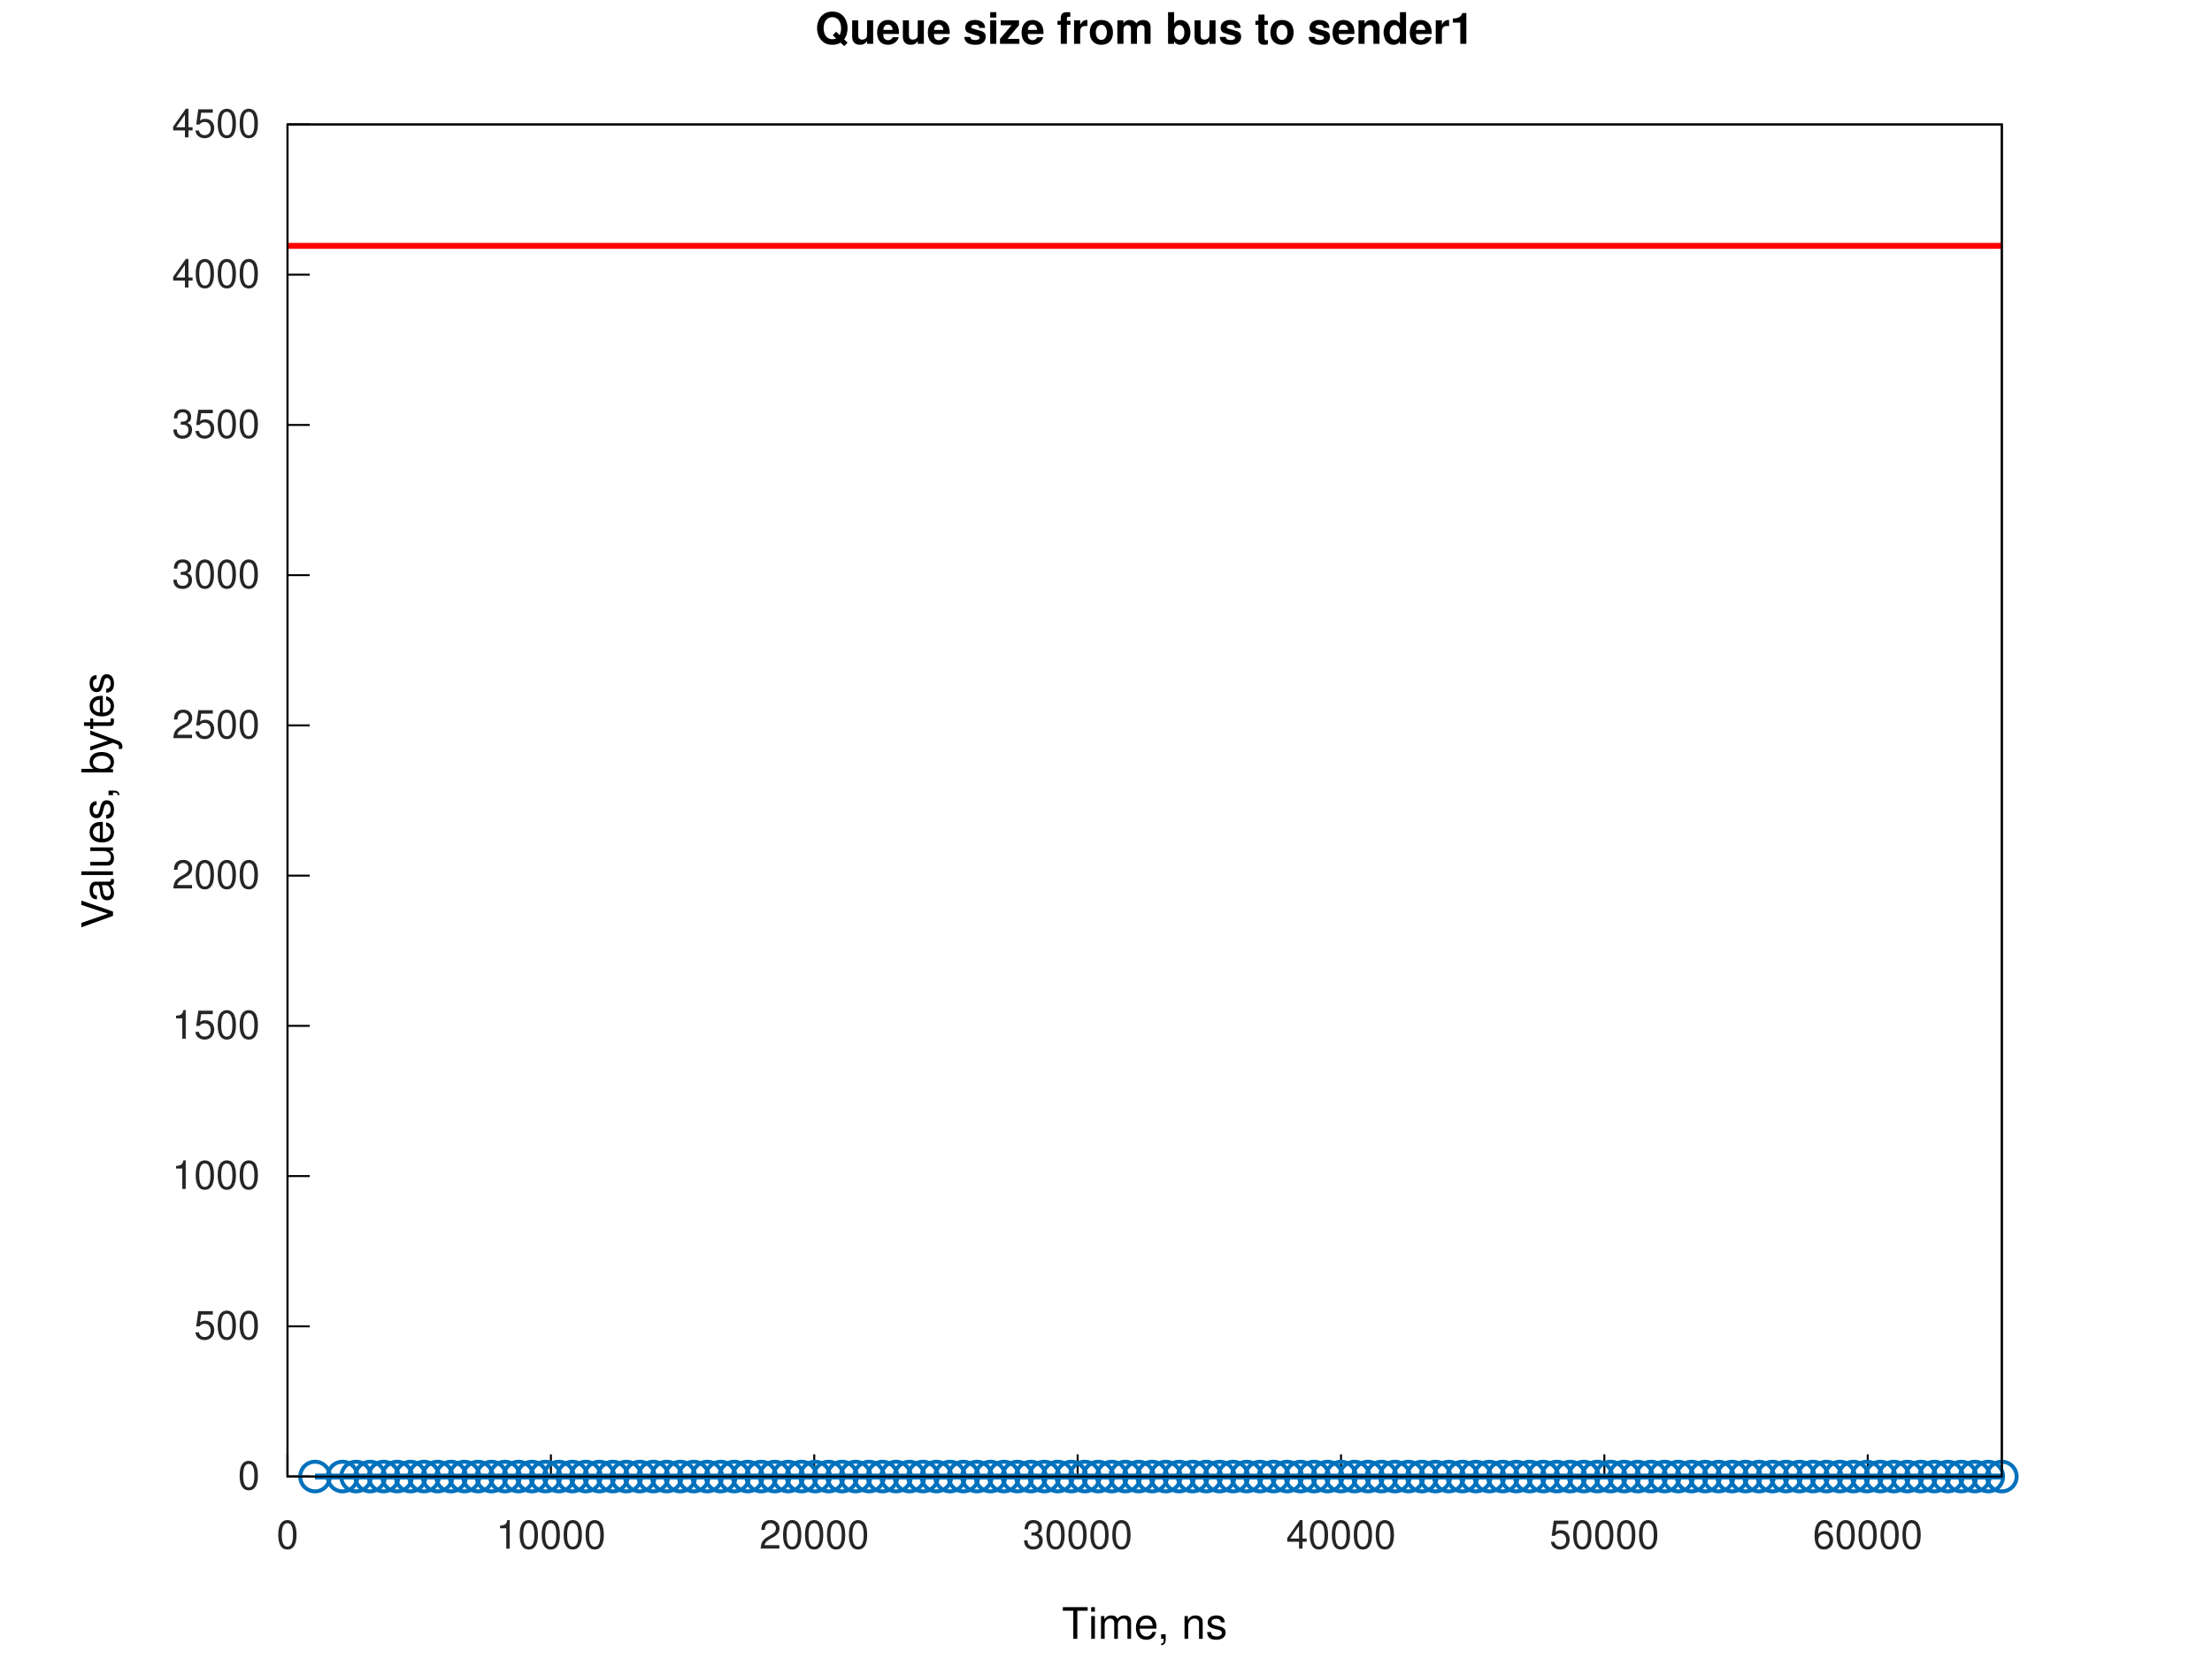
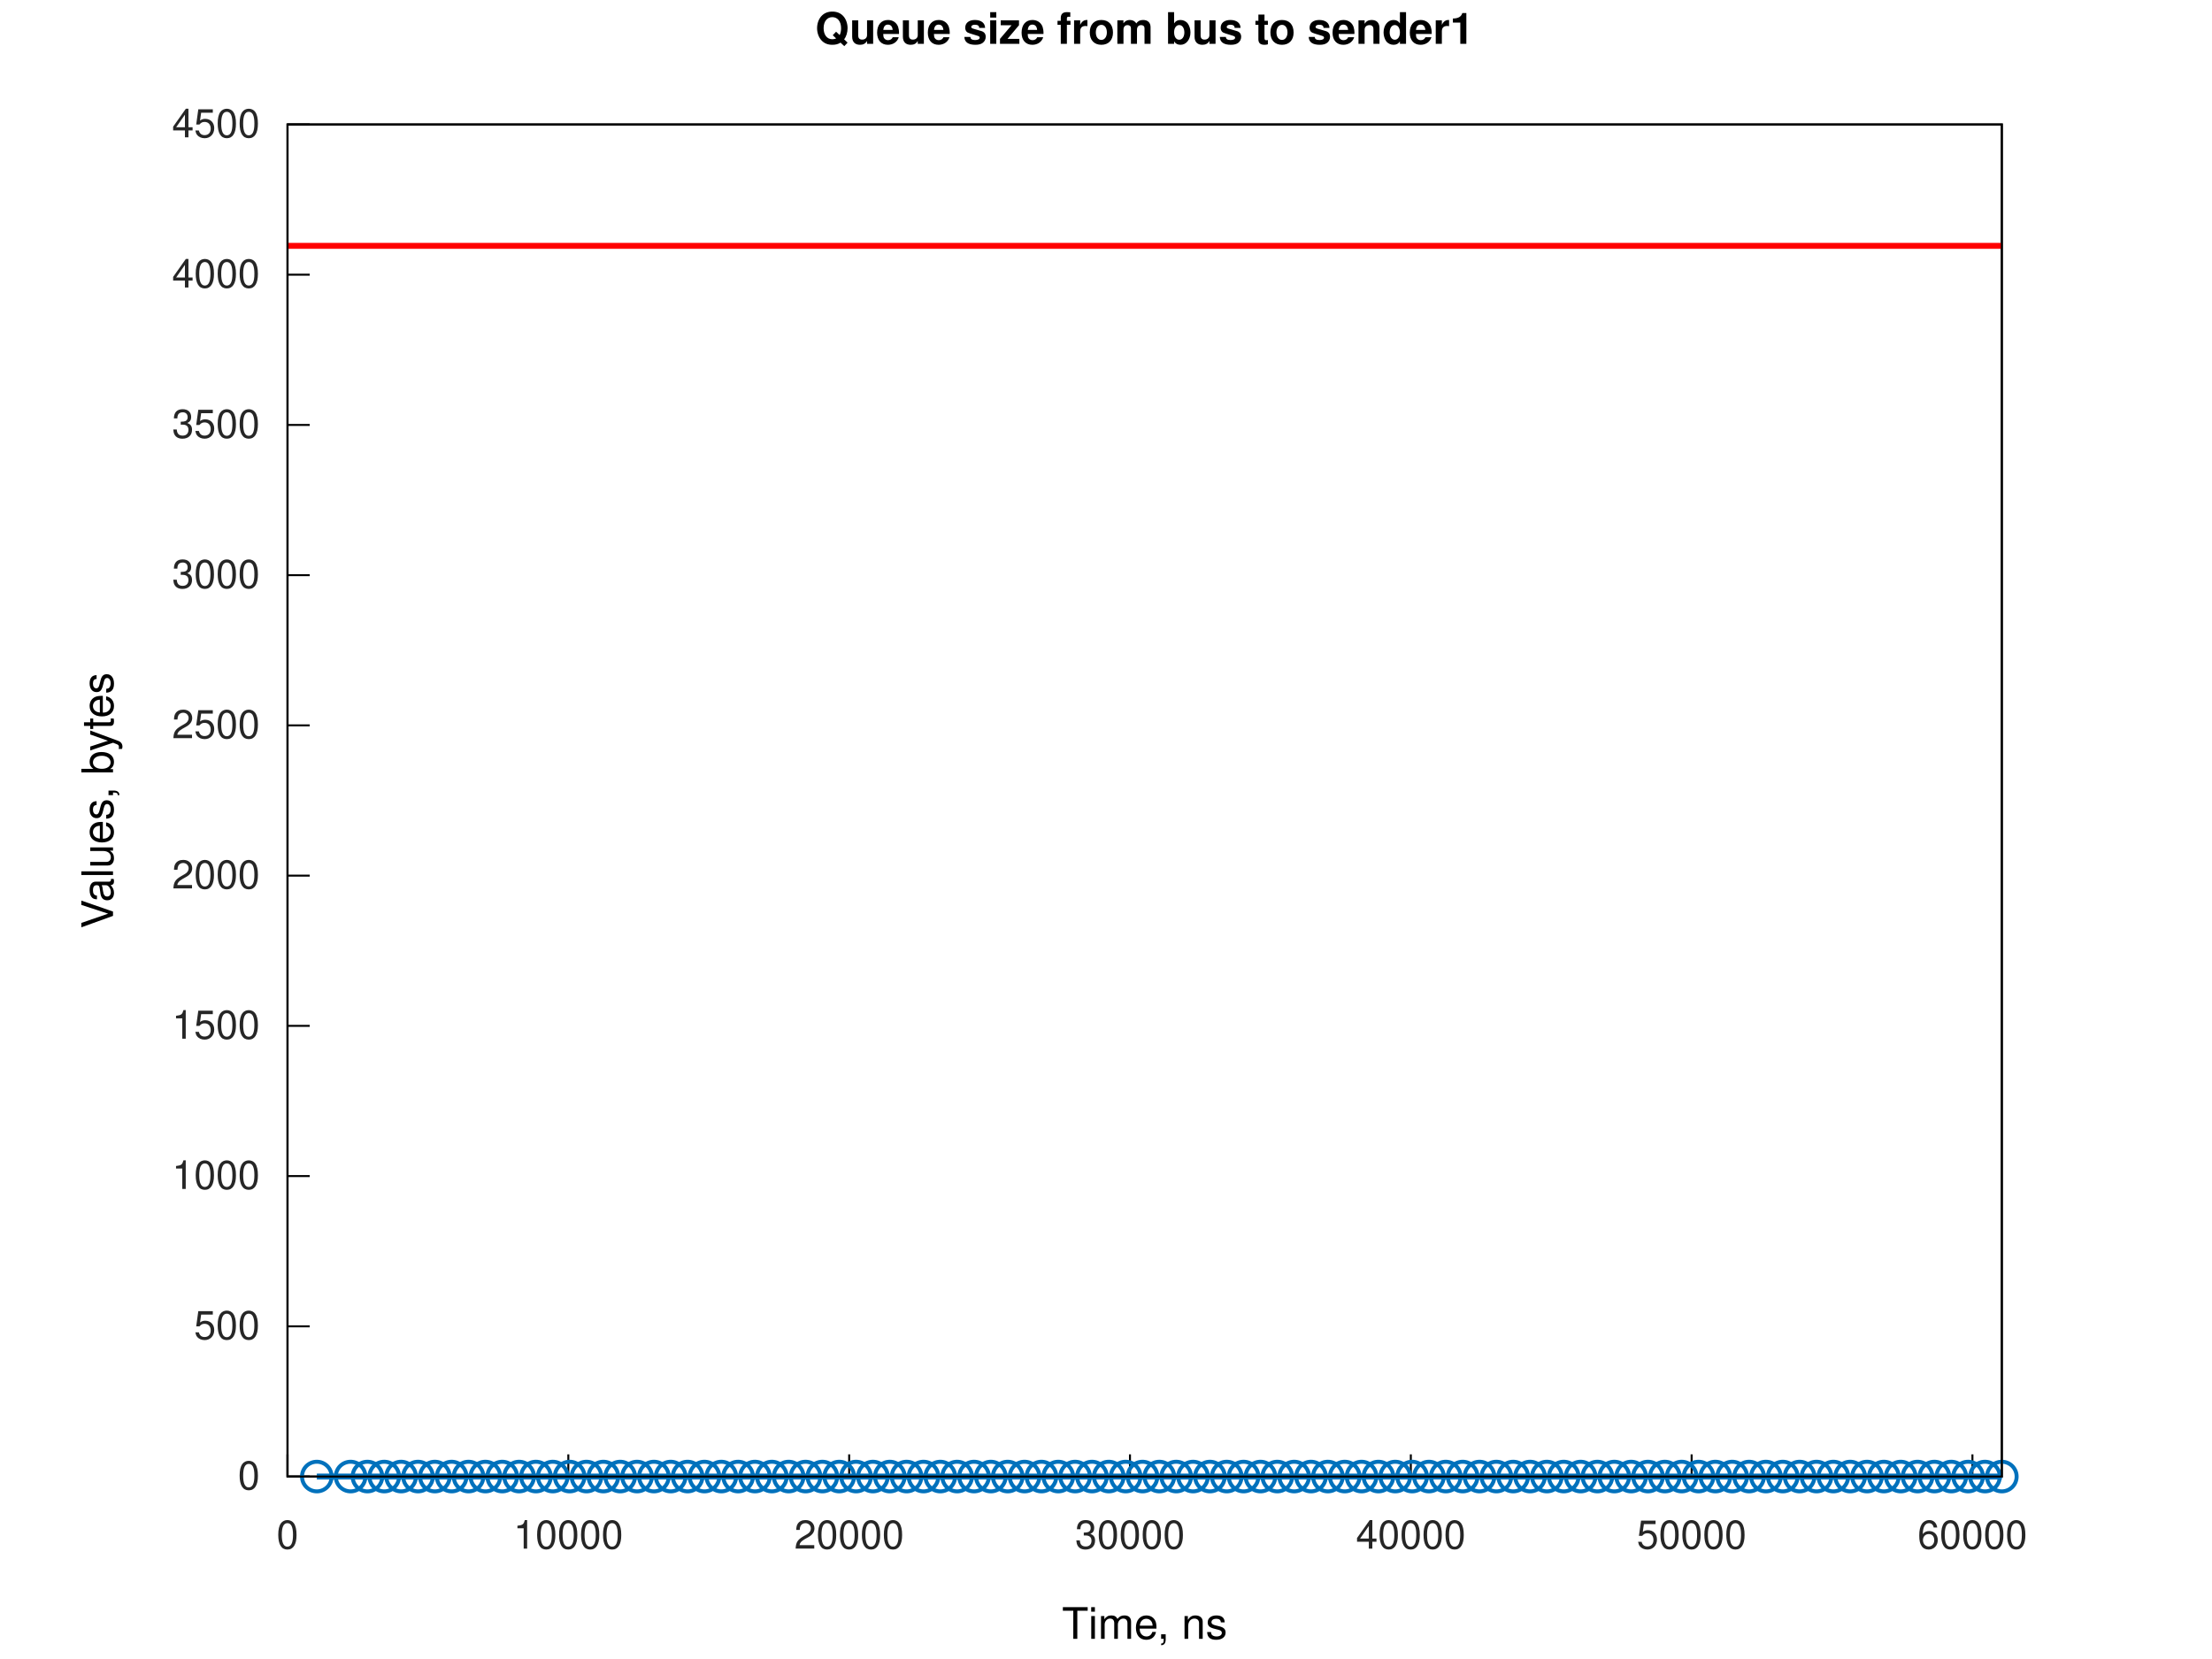
<svg xmlns="http://www.w3.org/2000/svg" xmlns:xlink="http://www.w3.org/1999/xlink" width="560" height="420" viewBox="0 0 560 420">
  <g id="gnuplot_canvas">
    <rect x="0" y="0" width="560" height="420" fill="none" />
    <defs>
      <circle id="gpDot" r="0.5" stroke-width="0.5" stroke="currentColor" />
      <path id="gpPt0" stroke-width="0.267" stroke="currentColor" d="M-1,0 h2 M0,-1 v2" />
      <path id="gpPt1" stroke-width="0.267" stroke="currentColor" d="M-1,-1 L1,1 M1,-1 L-1,1" />
      <path id="gpPt2" stroke-width="0.267" stroke="currentColor" d="M-1,0 L1,0 M0,-1 L0,1 M-1,-1 L1,1 M-1,1 L1,-1" />
      <rect id="gpPt3" stroke-width="0.267" stroke="currentColor" x="-1" y="-1" width="2" height="2" />
      <rect id="gpPt4" stroke-width="0.267" stroke="currentColor" fill="currentColor" x="-1" y="-1" width="2" height="2" />
      <circle id="gpPt5" stroke-width="0.267" stroke="currentColor" cx="0" cy="0" r="1" />
      <use xlink:href="#gpPt5" id="gpPt6" fill="currentColor" stroke="none" />
      <path id="gpPt7" stroke-width="0.267" stroke="currentColor" d="M0,-1.33 L-1.33,0.67 L1.33,0.67 z" />
      <use xlink:href="#gpPt7" id="gpPt8" fill="currentColor" stroke="none" />
      <use xlink:href="#gpPt7" id="gpPt9" stroke="currentColor" transform="rotate(180)" />
      <use xlink:href="#gpPt9" id="gpPt10" fill="currentColor" stroke="none" />
      <use xlink:href="#gpPt3" id="gpPt11" stroke="currentColor" transform="rotate(45)" />
      <use xlink:href="#gpPt11" id="gpPt12" fill="currentColor" stroke="none" />
      <path id="gpPt13" stroke-width="0.267" stroke="currentColor" d="M0,1.330 L1.265,0.411 L0.782,-1.067 L-0.782,-1.076 L-1.265,0.411 z" />
      <use xlink:href="#gpPt13" id="gpPt14" fill="currentColor" stroke="none" />
      <filter id="textbox" filterUnits="objectBoundingBox" x="0" y="0" height="1" width="1">
        <feFlood flood-color="white" flood-opacity="1" result="bgnd" />
        <feComposite in="SourceGraphic" in2="bgnd" operator="atop" />
      </filter>
      <filter id="greybox" filterUnits="objectBoundingBox" x="0" y="0" height="1" width="1">
        <feFlood flood-color="lightgrey" flood-opacity="1" result="grey" />
        <feComposite in="SourceGraphic" in2="grey" operator="atop" />
      </filter>
    </defs>
    <g fill="none" color="white" stroke="currentColor" stroke-width="1.00" stroke-linecap="butt" stroke-linejoin="miter">
</g>
    <g fill="none" color="white" stroke="currentColor" stroke-width="0.50" stroke-linecap="butt" stroke-linejoin="miter">
</g>
    <g fill="none" color="black" stroke="currentColor" stroke-width="0.50" stroke-linecap="butt" stroke-linejoin="miter">
      <path stroke="rgb(  0,   0,   0)" d="M72.79,373.81 L78.41,373.81  " />
      <g transform="translate(65.79,377.06)" stroke="none" fill="rgb(38,38,38)" font-family="Helvetica" font-size="10.00" text-anchor="end">
        <text>
          <tspan font-family="Helvetica">0</tspan>
        </text>
      </g>
    </g>
    <g fill="none" color="black" stroke="currentColor" stroke-width="0.50" stroke-linecap="butt" stroke-linejoin="miter">
      <path stroke="rgb(  0,   0,   0)" d="M72.79,335.78 L78.41,335.78  " />
      <g transform="translate(65.79,339.03)" stroke="none" fill="rgb(38,38,38)" font-family="Helvetica" font-size="10.00" text-anchor="end">
        <text>
          <tspan font-family="Helvetica">500</tspan>
        </text>
      </g>
    </g>
    <g fill="none" color="black" stroke="currentColor" stroke-width="0.50" stroke-linecap="butt" stroke-linejoin="miter">
      <path stroke="rgb(  0,   0,   0)" d="M72.79,297.74 L78.41,297.74  " />
      <g transform="translate(65.79,300.99)" stroke="none" fill="rgb(38,38,38)" font-family="Helvetica" font-size="10.00" text-anchor="end">
        <text>
          <tspan font-family="Helvetica">1000</tspan>
        </text>
      </g>
    </g>
    <g fill="none" color="black" stroke="currentColor" stroke-width="0.50" stroke-linecap="butt" stroke-linejoin="miter">
      <path stroke="rgb(  0,   0,   0)" d="M72.79,259.71 L78.41,259.71  " />
      <g transform="translate(65.79,262.96)" stroke="none" fill="rgb(38,38,38)" font-family="Helvetica" font-size="10.00" text-anchor="end">
        <text>
          <tspan font-family="Helvetica">1500</tspan>
        </text>
      </g>
    </g>
    <g fill="none" color="black" stroke="currentColor" stroke-width="0.50" stroke-linecap="butt" stroke-linejoin="miter">
      <path stroke="rgb(  0,   0,   0)" d="M72.79,221.68 L78.41,221.68  " />
      <g transform="translate(65.79,224.93)" stroke="none" fill="rgb(38,38,38)" font-family="Helvetica" font-size="10.00" text-anchor="end">
        <text>
          <tspan font-family="Helvetica">2000</tspan>
        </text>
      </g>
    </g>
    <g fill="none" color="black" stroke="currentColor" stroke-width="0.50" stroke-linecap="butt" stroke-linejoin="miter">
      <path stroke="rgb(  0,   0,   0)" d="M72.79,183.64 L78.41,183.64  " />
      <g transform="translate(65.79,186.89)" stroke="none" fill="rgb(38,38,38)" font-family="Helvetica" font-size="10.00" text-anchor="end">
        <text>
          <tspan font-family="Helvetica">2500</tspan>
        </text>
      </g>
    </g>
    <g fill="none" color="black" stroke="currentColor" stroke-width="0.50" stroke-linecap="butt" stroke-linejoin="miter">
      <path stroke="rgb(  0,   0,   0)" d="M72.79,145.61 L78.41,145.61  " />
      <g transform="translate(65.79,148.86)" stroke="none" fill="rgb(38,38,38)" font-family="Helvetica" font-size="10.00" text-anchor="end">
        <text>
          <tspan font-family="Helvetica">3000</tspan>
        </text>
      </g>
    </g>
    <g fill="none" color="black" stroke="currentColor" stroke-width="0.50" stroke-linecap="butt" stroke-linejoin="miter">
      <path stroke="rgb(  0,   0,   0)" d="M72.79,107.58 L78.41,107.58  " />
      <g transform="translate(65.79,110.83)" stroke="none" fill="rgb(38,38,38)" font-family="Helvetica" font-size="10.00" text-anchor="end">
        <text>
          <tspan font-family="Helvetica">3500</tspan>
        </text>
      </g>
    </g>
    <g fill="none" color="black" stroke="currentColor" stroke-width="0.50" stroke-linecap="butt" stroke-linejoin="miter">
      <path stroke="rgb(  0,   0,   0)" d="M72.79,69.54 L78.41,69.54  " />
      <g transform="translate(65.79,72.79)" stroke="none" fill="rgb(38,38,38)" font-family="Helvetica" font-size="10.00" text-anchor="end">
        <text>
          <tspan font-family="Helvetica">4000</tspan>
        </text>
      </g>
    </g>
    <g fill="none" color="black" stroke="currentColor" stroke-width="0.50" stroke-linecap="butt" stroke-linejoin="miter">
      <path stroke="rgb(  0,   0,   0)" d="M72.79,31.51 L78.41,31.51  " />
      <g transform="translate(65.79,34.76)" stroke="none" fill="rgb(38,38,38)" font-family="Helvetica" font-size="10.00" text-anchor="end">
        <text>
          <tspan font-family="Helvetica">4500</tspan>
        </text>
      </g>
    </g>
    <g fill="none" color="black" stroke="currentColor" stroke-width="0.50" stroke-linecap="butt" stroke-linejoin="miter">
      <path stroke="rgb(  0,   0,   0)" d="M72.79,373.81 L72.79,368.19  " />
      <g transform="translate(72.79,392.06)" stroke="none" fill="rgb(38,38,38)" font-family="Helvetica" font-size="10.00" text-anchor="middle">
        <text>
          <tspan font-family="Helvetica">0</tspan>
        </text>
      </g>
    </g>
    <g fill="none" color="black" stroke="currentColor" stroke-width="0.50" stroke-linecap="butt" stroke-linejoin="miter">
-       <path stroke="rgb(  0,   0,   0)" d="M139.47,373.81 L139.47,368.19  " />
-       <g transform="translate(139.47,392.06)" stroke="none" fill="rgb(38,38,38)" font-family="Helvetica" font-size="10.00" text-anchor="middle">
+       <path stroke="rgb(  0,   0,   0)" d="M143.88,373.81 L143.88,368.19  " />
+       <g transform="translate(143.88,392.06)" stroke="none" fill="rgb(38,38,38)" font-family="Helvetica" font-size="10.00" text-anchor="middle">
        <text>
          <tspan font-family="Helvetica">10000</tspan>
        </text>
      </g>
    </g>
    <g fill="none" color="black" stroke="currentColor" stroke-width="0.50" stroke-linecap="butt" stroke-linejoin="miter">
-       <path stroke="rgb(  0,   0,   0)" d="M206.14,373.81 L206.14,368.19  " />
-       <g transform="translate(206.14,392.06)" stroke="none" fill="rgb(38,38,38)" font-family="Helvetica" font-size="10.00" text-anchor="middle">
+       <path stroke="rgb(  0,   0,   0)" d="M214.98,373.81 L214.98,368.19  " />
+       <g transform="translate(214.98,392.06)" stroke="none" fill="rgb(38,38,38)" font-family="Helvetica" font-size="10.00" text-anchor="middle">
        <text>
          <tspan font-family="Helvetica">20000</tspan>
        </text>
      </g>
    </g>
    <g fill="none" color="black" stroke="currentColor" stroke-width="0.50" stroke-linecap="butt" stroke-linejoin="miter">
-       <path stroke="rgb(  0,   0,   0)" d="M272.82,373.81 L272.82,368.19  " />
-       <g transform="translate(272.82,392.06)" stroke="none" fill="rgb(38,38,38)" font-family="Helvetica" font-size="10.00" text-anchor="middle">
+       <path stroke="rgb(  0,   0,   0)" d="M286.07,373.81 L286.07,368.19  " />
+       <g transform="translate(286.07,392.06)" stroke="none" fill="rgb(38,38,38)" font-family="Helvetica" font-size="10.00" text-anchor="middle">
        <text>
          <tspan font-family="Helvetica">30000</tspan>
        </text>
      </g>
    </g>
    <g fill="none" color="black" stroke="currentColor" stroke-width="0.50" stroke-linecap="butt" stroke-linejoin="miter">
-       <path stroke="rgb(  0,   0,   0)" d="M339.50,373.81 L339.50,368.19  " />
-       <g transform="translate(339.50,392.06)" stroke="none" fill="rgb(38,38,38)" font-family="Helvetica" font-size="10.00" text-anchor="middle">
+       <path stroke="rgb(  0,   0,   0)" d="M357.17,373.81 L357.17,368.19  " />
+       <g transform="translate(357.17,392.06)" stroke="none" fill="rgb(38,38,38)" font-family="Helvetica" font-size="10.00" text-anchor="middle">
        <text>
          <tspan font-family="Helvetica">40000</tspan>
        </text>
      </g>
    </g>
    <g fill="none" color="black" stroke="currentColor" stroke-width="0.50" stroke-linecap="butt" stroke-linejoin="miter">
-       <path stroke="rgb(  0,   0,   0)" d="M406.17,373.81 L406.17,368.19  " />
-       <g transform="translate(406.17,392.06)" stroke="none" fill="rgb(38,38,38)" font-family="Helvetica" font-size="10.00" text-anchor="middle">
+       <path stroke="rgb(  0,   0,   0)" d="M428.26,373.81 L428.26,368.19  " />
+       <g transform="translate(428.26,392.06)" stroke="none" fill="rgb(38,38,38)" font-family="Helvetica" font-size="10.00" text-anchor="middle">
        <text>
          <tspan font-family="Helvetica">50000</tspan>
        </text>
      </g>
    </g>
    <g fill="none" color="black" stroke="currentColor" stroke-width="0.50" stroke-linecap="butt" stroke-linejoin="miter">
-       <path stroke="rgb(  0,   0,   0)" d="M472.85,373.81 L472.85,368.19  " />
-       <g transform="translate(472.85,392.06)" stroke="none" fill="rgb(38,38,38)" font-family="Helvetica" font-size="10.00" text-anchor="middle">
+       <path stroke="rgb(  0,   0,   0)" d="M499.35,373.81 L499.35,368.19  " />
+       <g transform="translate(499.35,392.06)" stroke="none" fill="rgb(38,38,38)" font-family="Helvetica" font-size="10.00" text-anchor="middle">
        <text>
          <tspan font-family="Helvetica">60000</tspan>
        </text>
      </g>
    </g>
    <g fill="none" color="black" stroke="currentColor" stroke-width="0.50" stroke-linecap="butt" stroke-linejoin="miter">
</g>
    <g fill="none" color="black" stroke="currentColor" stroke-width="0.50" stroke-linecap="butt" stroke-linejoin="miter">
      <path stroke="rgb(  0,   0,   0)" d="M72.79,31.51 L72.79,373.81 L506.79,373.81 L506.79,31.51 L72.79,31.51 Z  " />
    </g>
    <g fill="none" color="black" stroke="currentColor" stroke-width="0.50" stroke-linecap="butt" stroke-linejoin="miter">
</g>
    <g id="gnuplot_plot_1a">
      <g fill="none" color="white" stroke="rgb(  0,   0,   0)" stroke-width="1.50" stroke-linecap="butt" stroke-linejoin="miter">
</g>
      <g fill="none" color="black" stroke="currentColor" stroke-width="1.50" stroke-linecap="butt" stroke-linejoin="miter">
-         <path stroke="rgb(  0, 113, 188)" d="M79.75,373.81 L86.73,373.81 L90.15,373.81 L93.70,373.81 L97.12,373.81 L100.53,373.81 L103.95,373.81 L107.36,373.81   L110.78,373.81 L114.20,373.81 L117.60,373.81 L121.01,373.81 L124.43,373.81 L127.84,373.81 L131.26,373.81 L134.67,373.81   L138.09,373.81 L141.49,373.81 L144.91,373.81 L148.32,373.81 L151.74,373.81 L155.15,373.81 L158.57,373.81 L161.98,373.81   L165.40,373.81 L168.80,373.81 L172.23,373.81 L175.63,373.81 L179.05,373.81 L182.46,373.81 L185.88,373.81 L189.29,373.81   L192.71,373.81 L196.12,373.81 L199.54,373.81 L202.94,373.81 L206.36,373.81 L209.77,373.81 L213.19,373.81 L216.60,373.81   L220.02,373.81 L223.43,373.81 L226.85,373.81 L230.25,373.81 L233.67,373.81 L237.08,373.81 L240.50,373.81 L243.91,373.81   L247.33,373.81 L250.74,373.81 L254.16,373.81 L257.57,373.81 L260.99,373.81 L264.39,373.81 L267.81,373.81 L271.22,373.81   L274.64,373.81 L278.05,373.81 L281.47,373.81 L284.88,373.81 L288.30,373.81 L291.70,373.81 L295.12,373.81 L298.53,373.81   L301.95,373.81 L305.36,373.81 L308.78,373.81 L312.19,373.81 L315.61,373.81 L319.01,373.81 L322.44,373.81 L325.84,373.81   L329.26,373.81 L332.67,373.81 L336.09,373.81 L339.50,373.81 L342.92,373.81 L346.33,373.81 L349.75,373.81 L353.15,373.81   L356.57,373.81 L359.98,373.81 L363.40,373.81 L366.81,373.81 L370.23,373.81 L373.64,373.81 L377.06,373.81 L380.46,373.81   L383.88,373.81 L387.29,373.81 L390.71,373.81 L394.12,373.81 L397.54,373.81 L400.95,373.81 L404.37,373.81 L407.77,373.81   L411.20,373.81 L414.60,373.81 L418.02,373.81 L421.43,373.81 L424.85,373.81 L428.26,373.81 L431.68,373.81 L435.09,373.81   L438.51,373.81 L441.91,373.81 L445.33,373.81 L448.74,373.81 L452.16,373.81 L455.57,373.81 L458.99,373.81 L462.40,373.81   L465.82,373.81 L469.22,373.81 L472.64,373.81 L476.05,373.81 L479.47,373.81 L482.88,373.81 L486.30,373.81 L489.71,373.81   L493.13,373.81 L496.54,373.81 L499.96,373.81 L503.36,373.81 L506.79,373.81  " />
-         <use xlink:href="#gpPt5" transform="translate(79.75,373.81) scale(3.75)" color="rgb(  0, 113, 188)" />
-         <use xlink:href="#gpPt5" transform="translate(86.73,373.81) scale(3.75)" color="rgb(  0, 113, 188)" />
-         <use xlink:href="#gpPt5" transform="translate(90.15,373.81) scale(3.75)" color="rgb(  0, 113, 188)" />
-         <use xlink:href="#gpPt5" transform="translate(93.70,373.81) scale(3.75)" color="rgb(  0, 113, 188)" />
-         <use xlink:href="#gpPt5" transform="translate(97.12,373.81) scale(3.75)" color="rgb(  0, 113, 188)" />
-         <use xlink:href="#gpPt5" transform="translate(100.53,373.81) scale(3.75)" color="rgb(  0, 113, 188)" />
-         <use xlink:href="#gpPt5" transform="translate(103.95,373.81) scale(3.75)" color="rgb(  0, 113, 188)" />
-         <use xlink:href="#gpPt5" transform="translate(107.36,373.81) scale(3.75)" color="rgb(  0, 113, 188)" />
-         <use xlink:href="#gpPt5" transform="translate(110.78,373.81) scale(3.75)" color="rgb(  0, 113, 188)" />
-         <use xlink:href="#gpPt5" transform="translate(114.20,373.81) scale(3.75)" color="rgb(  0, 113, 188)" />
-         <use xlink:href="#gpPt5" transform="translate(117.60,373.81) scale(3.75)" color="rgb(  0, 113, 188)" />
-         <use xlink:href="#gpPt5" transform="translate(121.01,373.81) scale(3.75)" color="rgb(  0, 113, 188)" />
-         <use xlink:href="#gpPt5" transform="translate(124.43,373.81) scale(3.75)" color="rgb(  0, 113, 188)" />
-         <use xlink:href="#gpPt5" transform="translate(127.84,373.81) scale(3.75)" color="rgb(  0, 113, 188)" />
-         <use xlink:href="#gpPt5" transform="translate(131.26,373.81) scale(3.75)" color="rgb(  0, 113, 188)" />
-         <use xlink:href="#gpPt5" transform="translate(134.67,373.81) scale(3.75)" color="rgb(  0, 113, 188)" />
-         <use xlink:href="#gpPt5" transform="translate(138.09,373.81) scale(3.75)" color="rgb(  0, 113, 188)" />
-         <use xlink:href="#gpPt5" transform="translate(141.49,373.81) scale(3.75)" color="rgb(  0, 113, 188)" />
-         <use xlink:href="#gpPt5" transform="translate(144.91,373.81) scale(3.75)" color="rgb(  0, 113, 188)" />
-         <use xlink:href="#gpPt5" transform="translate(148.32,373.81) scale(3.75)" color="rgb(  0, 113, 188)" />
-         <use xlink:href="#gpPt5" transform="translate(151.74,373.81) scale(3.75)" color="rgb(  0, 113, 188)" />
-         <use xlink:href="#gpPt5" transform="translate(155.15,373.81) scale(3.75)" color="rgb(  0, 113, 188)" />
-         <use xlink:href="#gpPt5" transform="translate(158.57,373.81) scale(3.75)" color="rgb(  0, 113, 188)" />
-         <use xlink:href="#gpPt5" transform="translate(161.98,373.81) scale(3.75)" color="rgb(  0, 113, 188)" />
-         <use xlink:href="#gpPt5" transform="translate(165.40,373.81) scale(3.75)" color="rgb(  0, 113, 188)" />
-         <use xlink:href="#gpPt5" transform="translate(168.80,373.81) scale(3.75)" color="rgb(  0, 113, 188)" />
-         <use xlink:href="#gpPt5" transform="translate(172.23,373.81) scale(3.75)" color="rgb(  0, 113, 188)" />
-         <use xlink:href="#gpPt5" transform="translate(175.63,373.81) scale(3.75)" color="rgb(  0, 113, 188)" />
-         <use xlink:href="#gpPt5" transform="translate(179.05,373.81) scale(3.75)" color="rgb(  0, 113, 188)" />
-         <use xlink:href="#gpPt5" transform="translate(182.46,373.81) scale(3.75)" color="rgb(  0, 113, 188)" />
-         <use xlink:href="#gpPt5" transform="translate(185.88,373.81) scale(3.75)" color="rgb(  0, 113, 188)" />
-         <use xlink:href="#gpPt5" transform="translate(189.29,373.81) scale(3.75)" color="rgb(  0, 113, 188)" />
-         <use xlink:href="#gpPt5" transform="translate(192.71,373.81) scale(3.75)" color="rgb(  0, 113, 188)" />
-         <use xlink:href="#gpPt5" transform="translate(196.12,373.81) scale(3.75)" color="rgb(  0, 113, 188)" />
-         <use xlink:href="#gpPt5" transform="translate(199.54,373.81) scale(3.75)" color="rgb(  0, 113, 188)" />
-         <use xlink:href="#gpPt5" transform="translate(202.94,373.81) scale(3.75)" color="rgb(  0, 113, 188)" />
-         <use xlink:href="#gpPt5" transform="translate(206.36,373.81) scale(3.75)" color="rgb(  0, 113, 188)" />
-         <use xlink:href="#gpPt5" transform="translate(209.77,373.81) scale(3.75)" color="rgb(  0, 113, 188)" />
-         <use xlink:href="#gpPt5" transform="translate(213.19,373.81) scale(3.75)" color="rgb(  0, 113, 188)" />
-         <use xlink:href="#gpPt5" transform="translate(216.60,373.81) scale(3.75)" color="rgb(  0, 113, 188)" />
-         <use xlink:href="#gpPt5" transform="translate(220.02,373.81) scale(3.75)" color="rgb(  0, 113, 188)" />
-         <use xlink:href="#gpPt5" transform="translate(223.43,373.81) scale(3.75)" color="rgb(  0, 113, 188)" />
-         <use xlink:href="#gpPt5" transform="translate(226.85,373.81) scale(3.75)" color="rgb(  0, 113, 188)" />
-         <use xlink:href="#gpPt5" transform="translate(230.25,373.81) scale(3.75)" color="rgb(  0, 113, 188)" />
-         <use xlink:href="#gpPt5" transform="translate(233.67,373.81) scale(3.75)" color="rgb(  0, 113, 188)" />
-         <use xlink:href="#gpPt5" transform="translate(237.08,373.81) scale(3.75)" color="rgb(  0, 113, 188)" />
-         <use xlink:href="#gpPt5" transform="translate(240.50,373.81) scale(3.75)" color="rgb(  0, 113, 188)" />
-         <use xlink:href="#gpPt5" transform="translate(243.91,373.81) scale(3.75)" color="rgb(  0, 113, 188)" />
-         <use xlink:href="#gpPt5" transform="translate(247.33,373.81) scale(3.75)" color="rgb(  0, 113, 188)" />
-         <use xlink:href="#gpPt5" transform="translate(250.74,373.81) scale(3.75)" color="rgb(  0, 113, 188)" />
-         <use xlink:href="#gpPt5" transform="translate(254.16,373.81) scale(3.75)" color="rgb(  0, 113, 188)" />
-         <use xlink:href="#gpPt5" transform="translate(257.57,373.81) scale(3.75)" color="rgb(  0, 113, 188)" />
-         <use xlink:href="#gpPt5" transform="translate(260.99,373.81) scale(3.75)" color="rgb(  0, 113, 188)" />
-         <use xlink:href="#gpPt5" transform="translate(264.39,373.81) scale(3.75)" color="rgb(  0, 113, 188)" />
-         <use xlink:href="#gpPt5" transform="translate(267.81,373.81) scale(3.75)" color="rgb(  0, 113, 188)" />
-         <use xlink:href="#gpPt5" transform="translate(271.22,373.81) scale(3.75)" color="rgb(  0, 113, 188)" />
-         <use xlink:href="#gpPt5" transform="translate(274.64,373.81) scale(3.75)" color="rgb(  0, 113, 188)" />
-         <use xlink:href="#gpPt5" transform="translate(278.05,373.81) scale(3.75)" color="rgb(  0, 113, 188)" />
-         <use xlink:href="#gpPt5" transform="translate(281.47,373.81) scale(3.75)" color="rgb(  0, 113, 188)" />
-         <use xlink:href="#gpPt5" transform="translate(284.88,373.81) scale(3.75)" color="rgb(  0, 113, 188)" />
-         <use xlink:href="#gpPt5" transform="translate(288.30,373.81) scale(3.75)" color="rgb(  0, 113, 188)" />
-         <use xlink:href="#gpPt5" transform="translate(291.70,373.81) scale(3.75)" color="rgb(  0, 113, 188)" />
-         <use xlink:href="#gpPt5" transform="translate(295.12,373.81) scale(3.75)" color="rgb(  0, 113, 188)" />
-         <use xlink:href="#gpPt5" transform="translate(298.53,373.81) scale(3.75)" color="rgb(  0, 113, 188)" />
-         <use xlink:href="#gpPt5" transform="translate(301.95,373.81) scale(3.75)" color="rgb(  0, 113, 188)" />
-         <use xlink:href="#gpPt5" transform="translate(305.36,373.81) scale(3.75)" color="rgb(  0, 113, 188)" />
-         <use xlink:href="#gpPt5" transform="translate(308.78,373.81) scale(3.75)" color="rgb(  0, 113, 188)" />
-         <use xlink:href="#gpPt5" transform="translate(312.19,373.81) scale(3.75)" color="rgb(  0, 113, 188)" />
-         <use xlink:href="#gpPt5" transform="translate(315.61,373.81) scale(3.75)" color="rgb(  0, 113, 188)" />
-         <use xlink:href="#gpPt5" transform="translate(319.01,373.81) scale(3.75)" color="rgb(  0, 113, 188)" />
-         <use xlink:href="#gpPt5" transform="translate(322.44,373.81) scale(3.75)" color="rgb(  0, 113, 188)" />
-         <use xlink:href="#gpPt5" transform="translate(325.84,373.81) scale(3.75)" color="rgb(  0, 113, 188)" />
-         <use xlink:href="#gpPt5" transform="translate(329.26,373.81) scale(3.75)" color="rgb(  0, 113, 188)" />
-         <use xlink:href="#gpPt5" transform="translate(332.67,373.81) scale(3.75)" color="rgb(  0, 113, 188)" />
-         <use xlink:href="#gpPt5" transform="translate(336.09,373.81) scale(3.75)" color="rgb(  0, 113, 188)" />
-         <use xlink:href="#gpPt5" transform="translate(339.50,373.81) scale(3.75)" color="rgb(  0, 113, 188)" />
-         <use xlink:href="#gpPt5" transform="translate(342.92,373.81) scale(3.75)" color="rgb(  0, 113, 188)" />
-         <use xlink:href="#gpPt5" transform="translate(346.33,373.81) scale(3.75)" color="rgb(  0, 113, 188)" />
-         <use xlink:href="#gpPt5" transform="translate(349.75,373.81) scale(3.75)" color="rgb(  0, 113, 188)" />
-         <use xlink:href="#gpPt5" transform="translate(353.15,373.81) scale(3.75)" color="rgb(  0, 113, 188)" />
-         <use xlink:href="#gpPt5" transform="translate(356.57,373.81) scale(3.75)" color="rgb(  0, 113, 188)" />
-         <use xlink:href="#gpPt5" transform="translate(359.98,373.81) scale(3.75)" color="rgb(  0, 113, 188)" />
-         <use xlink:href="#gpPt5" transform="translate(363.40,373.81) scale(3.75)" color="rgb(  0, 113, 188)" />
-         <use xlink:href="#gpPt5" transform="translate(366.81,373.81) scale(3.75)" color="rgb(  0, 113, 188)" />
-         <use xlink:href="#gpPt5" transform="translate(370.23,373.81) scale(3.75)" color="rgb(  0, 113, 188)" />
-         <use xlink:href="#gpPt5" transform="translate(373.64,373.81) scale(3.75)" color="rgb(  0, 113, 188)" />
-         <use xlink:href="#gpPt5" transform="translate(377.06,373.81) scale(3.75)" color="rgb(  0, 113, 188)" />
-         <use xlink:href="#gpPt5" transform="translate(380.46,373.81) scale(3.75)" color="rgb(  0, 113, 188)" />
-         <use xlink:href="#gpPt5" transform="translate(383.88,373.81) scale(3.75)" color="rgb(  0, 113, 188)" />
-         <use xlink:href="#gpPt5" transform="translate(387.29,373.81) scale(3.75)" color="rgb(  0, 113, 188)" />
-         <use xlink:href="#gpPt5" transform="translate(390.71,373.81) scale(3.75)" color="rgb(  0, 113, 188)" />
-         <use xlink:href="#gpPt5" transform="translate(394.12,373.81) scale(3.75)" color="rgb(  0, 113, 188)" />
-         <use xlink:href="#gpPt5" transform="translate(397.54,373.81) scale(3.75)" color="rgb(  0, 113, 188)" />
-         <use xlink:href="#gpPt5" transform="translate(400.95,373.81) scale(3.75)" color="rgb(  0, 113, 188)" />
-         <use xlink:href="#gpPt5" transform="translate(404.37,373.81) scale(3.75)" color="rgb(  0, 113, 188)" />
-         <use xlink:href="#gpPt5" transform="translate(407.77,373.81) scale(3.75)" color="rgb(  0, 113, 188)" />
-         <use xlink:href="#gpPt5" transform="translate(411.20,373.81) scale(3.75)" color="rgb(  0, 113, 188)" />
-         <use xlink:href="#gpPt5" transform="translate(414.60,373.81) scale(3.75)" color="rgb(  0, 113, 188)" />
-         <use xlink:href="#gpPt5" transform="translate(418.02,373.81) scale(3.75)" color="rgb(  0, 113, 188)" />
-         <use xlink:href="#gpPt5" transform="translate(421.43,373.81) scale(3.75)" color="rgb(  0, 113, 188)" />
-         <use xlink:href="#gpPt5" transform="translate(424.85,373.81) scale(3.75)" color="rgb(  0, 113, 188)" />
-         <use xlink:href="#gpPt5" transform="translate(428.26,373.81) scale(3.75)" color="rgb(  0, 113, 188)" />
-         <use xlink:href="#gpPt5" transform="translate(431.68,373.81) scale(3.75)" color="rgb(  0, 113, 188)" />
-         <use xlink:href="#gpPt5" transform="translate(435.09,373.81) scale(3.75)" color="rgb(  0, 113, 188)" />
-         <use xlink:href="#gpPt5" transform="translate(438.51,373.81) scale(3.75)" color="rgb(  0, 113, 188)" />
-         <use xlink:href="#gpPt5" transform="translate(441.91,373.81) scale(3.75)" color="rgb(  0, 113, 188)" />
-         <use xlink:href="#gpPt5" transform="translate(445.33,373.81) scale(3.75)" color="rgb(  0, 113, 188)" />
-         <use xlink:href="#gpPt5" transform="translate(448.74,373.81) scale(3.75)" color="rgb(  0, 113, 188)" />
-         <use xlink:href="#gpPt5" transform="translate(452.16,373.81) scale(3.75)" color="rgb(  0, 113, 188)" />
-         <use xlink:href="#gpPt5" transform="translate(455.57,373.81) scale(3.75)" color="rgb(  0, 113, 188)" />
-         <use xlink:href="#gpPt5" transform="translate(458.99,373.81) scale(3.75)" color="rgb(  0, 113, 188)" />
-         <use xlink:href="#gpPt5" transform="translate(462.40,373.81) scale(3.75)" color="rgb(  0, 113, 188)" />
-         <use xlink:href="#gpPt5" transform="translate(465.82,373.81) scale(3.75)" color="rgb(  0, 113, 188)" />
-         <use xlink:href="#gpPt5" transform="translate(469.22,373.81) scale(3.75)" color="rgb(  0, 113, 188)" />
-         <use xlink:href="#gpPt5" transform="translate(472.64,373.81) scale(3.75)" color="rgb(  0, 113, 188)" />
-         <use xlink:href="#gpPt5" transform="translate(476.05,373.81) scale(3.75)" color="rgb(  0, 113, 188)" />
-         <use xlink:href="#gpPt5" transform="translate(479.47,373.81) scale(3.75)" color="rgb(  0, 113, 188)" />
-         <use xlink:href="#gpPt5" transform="translate(482.88,373.81) scale(3.75)" color="rgb(  0, 113, 188)" />
-         <use xlink:href="#gpPt5" transform="translate(486.30,373.81) scale(3.75)" color="rgb(  0, 113, 188)" />
-         <use xlink:href="#gpPt5" transform="translate(489.71,373.81) scale(3.75)" color="rgb(  0, 113, 188)" />
-         <use xlink:href="#gpPt5" transform="translate(493.13,373.81) scale(3.75)" color="rgb(  0, 113, 188)" />
-         <use xlink:href="#gpPt5" transform="translate(496.54,373.81) scale(3.75)" color="rgb(  0, 113, 188)" />
-         <use xlink:href="#gpPt5" transform="translate(499.96,373.81) scale(3.75)" color="rgb(  0, 113, 188)" />
-         <use xlink:href="#gpPt5" transform="translate(503.36,373.81) scale(3.75)" color="rgb(  0, 113, 188)" />
+         <path stroke="rgb(  0, 113, 188)" d="M80.21,373.81 L88.76,373.81 L93.02,373.81 L97.28,373.81 L101.55,373.81 L105.83,373.81 L110.09,373.81 L114.34,373.81   L118.62,373.81 L122.89,373.81 L127.15,373.81 L131.42,373.81 L135.68,373.81 L139.94,373.81 L144.22,373.81 L148.48,373.81   L152.75,373.81 L157.01,373.81 L161.28,373.81 L165.55,373.81 L169.80,373.81 L174.08,373.81 L178.34,373.81 L182.61,373.81   L186.87,373.81 L191.13,373.81 L195.41,373.81 L199.66,373.81 L203.94,373.81 L208.20,373.81 L212.47,373.81 L216.73,373.81   L220.99,373.81 L225.27,373.81 L229.52,373.81 L233.80,373.81 L238.05,373.81 L242.31,373.81 L246.59,373.81 L250.85,373.81   L255.12,373.81 L259.38,373.81 L263.66,373.81 L267.92,373.81 L272.18,373.81 L276.45,373.81 L280.71,373.81 L284.98,373.81   L289.25,373.81 L293.51,373.81 L297.78,373.81 L302.04,373.81 L306.31,373.81 L310.57,373.81 L314.83,373.81 L319.11,373.81   L323.37,373.81 L327.64,373.81 L331.90,373.81 L336.17,373.81 L340.44,373.81 L344.70,373.81 L348.97,373.81 L353.23,373.81   L357.50,373.81 L361.76,373.81 L366.02,373.81 L370.30,373.81 L374.56,373.81 L378.83,373.81 L383.09,373.81 L387.36,373.81   L391.62,373.81 L395.88,373.81 L400.16,373.81 L404.41,373.81 L408.69,373.81 L412.95,373.81 L417.21,373.81 L421.48,373.81   L425.74,373.81 L430.02,373.81 L434.27,373.81 L438.53,373.81 L442.81,373.81 L447.07,373.81 L451.34,373.81 L455.60,373.81   L459.88,373.81 L464.14,373.81 L468.40,373.81 L472.67,373.81 L476.93,373.81 L481.20,373.81 L485.46,373.81 L489.72,373.81   L494.00,373.81 L498.26,373.81 L502.53,373.81 L506.79,373.81  " />
+         <use xlink:href="#gpPt5" transform="translate(80.21,373.81) scale(3.75)" color="rgb(  0, 113, 188)" />
+         <use xlink:href="#gpPt5" transform="translate(88.76,373.81) scale(3.75)" color="rgb(  0, 113, 188)" />
+         <use xlink:href="#gpPt5" transform="translate(93.02,373.81) scale(3.75)" color="rgb(  0, 113, 188)" />
+         <use xlink:href="#gpPt5" transform="translate(97.28,373.81) scale(3.75)" color="rgb(  0, 113, 188)" />
+         <use xlink:href="#gpPt5" transform="translate(101.55,373.81) scale(3.75)" color="rgb(  0, 113, 188)" />
+         <use xlink:href="#gpPt5" transform="translate(105.83,373.81) scale(3.75)" color="rgb(  0, 113, 188)" />
+         <use xlink:href="#gpPt5" transform="translate(110.09,373.81) scale(3.75)" color="rgb(  0, 113, 188)" />
+         <use xlink:href="#gpPt5" transform="translate(114.34,373.81) scale(3.75)" color="rgb(  0, 113, 188)" />
+         <use xlink:href="#gpPt5" transform="translate(118.62,373.81) scale(3.75)" color="rgb(  0, 113, 188)" />
+         <use xlink:href="#gpPt5" transform="translate(122.89,373.81) scale(3.75)" color="rgb(  0, 113, 188)" />
+         <use xlink:href="#gpPt5" transform="translate(127.15,373.81) scale(3.75)" color="rgb(  0, 113, 188)" />
+         <use xlink:href="#gpPt5" transform="translate(131.42,373.81) scale(3.75)" color="rgb(  0, 113, 188)" />
+         <use xlink:href="#gpPt5" transform="translate(135.68,373.81) scale(3.75)" color="rgb(  0, 113, 188)" />
+         <use xlink:href="#gpPt5" transform="translate(139.94,373.81) scale(3.75)" color="rgb(  0, 113, 188)" />
+         <use xlink:href="#gpPt5" transform="translate(144.22,373.81) scale(3.75)" color="rgb(  0, 113, 188)" />
+         <use xlink:href="#gpPt5" transform="translate(148.48,373.81) scale(3.75)" color="rgb(  0, 113, 188)" />
+         <use xlink:href="#gpPt5" transform="translate(152.75,373.81) scale(3.75)" color="rgb(  0, 113, 188)" />
+         <use xlink:href="#gpPt5" transform="translate(157.01,373.81) scale(3.75)" color="rgb(  0, 113, 188)" />
+         <use xlink:href="#gpPt5" transform="translate(161.28,373.81) scale(3.75)" color="rgb(  0, 113, 188)" />
+         <use xlink:href="#gpPt5" transform="translate(165.55,373.81) scale(3.75)" color="rgb(  0, 113, 188)" />
+         <use xlink:href="#gpPt5" transform="translate(169.80,373.81) scale(3.75)" color="rgb(  0, 113, 188)" />
+         <use xlink:href="#gpPt5" transform="translate(174.08,373.81) scale(3.75)" color="rgb(  0, 113, 188)" />
+         <use xlink:href="#gpPt5" transform="translate(178.34,373.81) scale(3.75)" color="rgb(  0, 113, 188)" />
+         <use xlink:href="#gpPt5" transform="translate(182.61,373.81) scale(3.75)" color="rgb(  0, 113, 188)" />
+         <use xlink:href="#gpPt5" transform="translate(186.87,373.81) scale(3.75)" color="rgb(  0, 113, 188)" />
+         <use xlink:href="#gpPt5" transform="translate(191.13,373.81) scale(3.75)" color="rgb(  0, 113, 188)" />
+         <use xlink:href="#gpPt5" transform="translate(195.41,373.81) scale(3.75)" color="rgb(  0, 113, 188)" />
+         <use xlink:href="#gpPt5" transform="translate(199.66,373.81) scale(3.75)" color="rgb(  0, 113, 188)" />
+         <use xlink:href="#gpPt5" transform="translate(203.94,373.81) scale(3.75)" color="rgb(  0, 113, 188)" />
+         <use xlink:href="#gpPt5" transform="translate(208.20,373.81) scale(3.75)" color="rgb(  0, 113, 188)" />
+         <use xlink:href="#gpPt5" transform="translate(212.47,373.81) scale(3.75)" color="rgb(  0, 113, 188)" />
+         <use xlink:href="#gpPt5" transform="translate(216.73,373.81) scale(3.75)" color="rgb(  0, 113, 188)" />
+         <use xlink:href="#gpPt5" transform="translate(220.99,373.81) scale(3.75)" color="rgb(  0, 113, 188)" />
+         <use xlink:href="#gpPt5" transform="translate(225.27,373.81) scale(3.75)" color="rgb(  0, 113, 188)" />
+         <use xlink:href="#gpPt5" transform="translate(229.52,373.81) scale(3.75)" color="rgb(  0, 113, 188)" />
+         <use xlink:href="#gpPt5" transform="translate(233.80,373.81) scale(3.75)" color="rgb(  0, 113, 188)" />
+         <use xlink:href="#gpPt5" transform="translate(238.05,373.81) scale(3.75)" color="rgb(  0, 113, 188)" />
+         <use xlink:href="#gpPt5" transform="translate(242.31,373.81) scale(3.75)" color="rgb(  0, 113, 188)" />
+         <use xlink:href="#gpPt5" transform="translate(246.59,373.81) scale(3.75)" color="rgb(  0, 113, 188)" />
+         <use xlink:href="#gpPt5" transform="translate(250.85,373.81) scale(3.75)" color="rgb(  0, 113, 188)" />
+         <use xlink:href="#gpPt5" transform="translate(255.12,373.81) scale(3.75)" color="rgb(  0, 113, 188)" />
+         <use xlink:href="#gpPt5" transform="translate(259.38,373.81) scale(3.75)" color="rgb(  0, 113, 188)" />
+         <use xlink:href="#gpPt5" transform="translate(263.66,373.81) scale(3.75)" color="rgb(  0, 113, 188)" />
+         <use xlink:href="#gpPt5" transform="translate(267.92,373.81) scale(3.75)" color="rgb(  0, 113, 188)" />
+         <use xlink:href="#gpPt5" transform="translate(272.18,373.81) scale(3.75)" color="rgb(  0, 113, 188)" />
+         <use xlink:href="#gpPt5" transform="translate(276.45,373.81) scale(3.75)" color="rgb(  0, 113, 188)" />
+         <use xlink:href="#gpPt5" transform="translate(280.71,373.81) scale(3.75)" color="rgb(  0, 113, 188)" />
+         <use xlink:href="#gpPt5" transform="translate(284.98,373.81) scale(3.75)" color="rgb(  0, 113, 188)" />
+         <use xlink:href="#gpPt5" transform="translate(289.25,373.81) scale(3.75)" color="rgb(  0, 113, 188)" />
+         <use xlink:href="#gpPt5" transform="translate(293.51,373.81) scale(3.75)" color="rgb(  0, 113, 188)" />
+         <use xlink:href="#gpPt5" transform="translate(297.78,373.81) scale(3.75)" color="rgb(  0, 113, 188)" />
+         <use xlink:href="#gpPt5" transform="translate(302.04,373.81) scale(3.75)" color="rgb(  0, 113, 188)" />
+         <use xlink:href="#gpPt5" transform="translate(306.31,373.81) scale(3.75)" color="rgb(  0, 113, 188)" />
+         <use xlink:href="#gpPt5" transform="translate(310.57,373.81) scale(3.75)" color="rgb(  0, 113, 188)" />
+         <use xlink:href="#gpPt5" transform="translate(314.83,373.81) scale(3.75)" color="rgb(  0, 113, 188)" />
+         <use xlink:href="#gpPt5" transform="translate(319.11,373.81) scale(3.75)" color="rgb(  0, 113, 188)" />
+         <use xlink:href="#gpPt5" transform="translate(323.37,373.81) scale(3.75)" color="rgb(  0, 113, 188)" />
+         <use xlink:href="#gpPt5" transform="translate(327.64,373.81) scale(3.75)" color="rgb(  0, 113, 188)" />
+         <use xlink:href="#gpPt5" transform="translate(331.90,373.81) scale(3.75)" color="rgb(  0, 113, 188)" />
+         <use xlink:href="#gpPt5" transform="translate(336.17,373.81) scale(3.75)" color="rgb(  0, 113, 188)" />
+         <use xlink:href="#gpPt5" transform="translate(340.44,373.81) scale(3.75)" color="rgb(  0, 113, 188)" />
+         <use xlink:href="#gpPt5" transform="translate(344.70,373.81) scale(3.75)" color="rgb(  0, 113, 188)" />
+         <use xlink:href="#gpPt5" transform="translate(348.97,373.81) scale(3.75)" color="rgb(  0, 113, 188)" />
+         <use xlink:href="#gpPt5" transform="translate(353.23,373.81) scale(3.75)" color="rgb(  0, 113, 188)" />
+         <use xlink:href="#gpPt5" transform="translate(357.50,373.81) scale(3.75)" color="rgb(  0, 113, 188)" />
+         <use xlink:href="#gpPt5" transform="translate(361.76,373.81) scale(3.75)" color="rgb(  0, 113, 188)" />
+         <use xlink:href="#gpPt5" transform="translate(366.02,373.81) scale(3.75)" color="rgb(  0, 113, 188)" />
+         <use xlink:href="#gpPt5" transform="translate(370.30,373.81) scale(3.75)" color="rgb(  0, 113, 188)" />
+         <use xlink:href="#gpPt5" transform="translate(374.56,373.81) scale(3.75)" color="rgb(  0, 113, 188)" />
+         <use xlink:href="#gpPt5" transform="translate(378.83,373.81) scale(3.75)" color="rgb(  0, 113, 188)" />
+         <use xlink:href="#gpPt5" transform="translate(383.09,373.81) scale(3.75)" color="rgb(  0, 113, 188)" />
+         <use xlink:href="#gpPt5" transform="translate(387.36,373.81) scale(3.75)" color="rgb(  0, 113, 188)" />
+         <use xlink:href="#gpPt5" transform="translate(391.62,373.81) scale(3.75)" color="rgb(  0, 113, 188)" />
+         <use xlink:href="#gpPt5" transform="translate(395.88,373.81) scale(3.75)" color="rgb(  0, 113, 188)" />
+         <use xlink:href="#gpPt5" transform="translate(400.16,373.81) scale(3.75)" color="rgb(  0, 113, 188)" />
+         <use xlink:href="#gpPt5" transform="translate(404.41,373.81) scale(3.75)" color="rgb(  0, 113, 188)" />
+         <use xlink:href="#gpPt5" transform="translate(408.69,373.81) scale(3.75)" color="rgb(  0, 113, 188)" />
+         <use xlink:href="#gpPt5" transform="translate(412.95,373.81) scale(3.75)" color="rgb(  0, 113, 188)" />
+         <use xlink:href="#gpPt5" transform="translate(417.21,373.81) scale(3.75)" color="rgb(  0, 113, 188)" />
+         <use xlink:href="#gpPt5" transform="translate(421.48,373.81) scale(3.75)" color="rgb(  0, 113, 188)" />
+         <use xlink:href="#gpPt5" transform="translate(425.74,373.81) scale(3.75)" color="rgb(  0, 113, 188)" />
+         <use xlink:href="#gpPt5" transform="translate(430.02,373.81) scale(3.75)" color="rgb(  0, 113, 188)" />
+         <use xlink:href="#gpPt5" transform="translate(434.27,373.81) scale(3.75)" color="rgb(  0, 113, 188)" />
+         <use xlink:href="#gpPt5" transform="translate(438.53,373.81) scale(3.75)" color="rgb(  0, 113, 188)" />
+         <use xlink:href="#gpPt5" transform="translate(442.81,373.81) scale(3.75)" color="rgb(  0, 113, 188)" />
+         <use xlink:href="#gpPt5" transform="translate(447.07,373.81) scale(3.75)" color="rgb(  0, 113, 188)" />
+         <use xlink:href="#gpPt5" transform="translate(451.34,373.81) scale(3.75)" color="rgb(  0, 113, 188)" />
+         <use xlink:href="#gpPt5" transform="translate(455.60,373.81) scale(3.75)" color="rgb(  0, 113, 188)" />
+         <use xlink:href="#gpPt5" transform="translate(459.88,373.81) scale(3.75)" color="rgb(  0, 113, 188)" />
+         <use xlink:href="#gpPt5" transform="translate(464.14,373.81) scale(3.75)" color="rgb(  0, 113, 188)" />
+         <use xlink:href="#gpPt5" transform="translate(468.40,373.81) scale(3.75)" color="rgb(  0, 113, 188)" />
+         <use xlink:href="#gpPt5" transform="translate(472.67,373.81) scale(3.75)" color="rgb(  0, 113, 188)" />
+         <use xlink:href="#gpPt5" transform="translate(476.93,373.81) scale(3.75)" color="rgb(  0, 113, 188)" />
+         <use xlink:href="#gpPt5" transform="translate(481.20,373.81) scale(3.75)" color="rgb(  0, 113, 188)" />
+         <use xlink:href="#gpPt5" transform="translate(485.46,373.81) scale(3.75)" color="rgb(  0, 113, 188)" />
+         <use xlink:href="#gpPt5" transform="translate(489.72,373.81) scale(3.75)" color="rgb(  0, 113, 188)" />
+         <use xlink:href="#gpPt5" transform="translate(494.00,373.81) scale(3.75)" color="rgb(  0, 113, 188)" />
+         <use xlink:href="#gpPt5" transform="translate(498.26,373.81) scale(3.75)" color="rgb(  0, 113, 188)" />
+         <use xlink:href="#gpPt5" transform="translate(502.53,373.81) scale(3.75)" color="rgb(  0, 113, 188)" />
        <use xlink:href="#gpPt5" transform="translate(506.79,373.81) scale(3.75)" color="rgb(  0, 113, 188)" />
      </g>
    </g>
    <g id="gnuplot_plot_2a">
      <g fill="none" color="black" stroke="currentColor" stroke-width="1.50" stroke-linecap="butt" stroke-linejoin="miter">
        <path stroke="rgb(255,   0,   0)" d="M72.79,62.24 L506.79,62.24  " />
      </g>
    </g>
    <g fill="none" color="white" stroke="rgb(255,   0,   0)" stroke-width="2.00" stroke-linecap="butt" stroke-linejoin="miter">
</g>
    <g fill="none" color="black" stroke="currentColor" stroke-width="2.00" stroke-linecap="butt" stroke-linejoin="miter">
</g>
    <g fill="none" color="black" stroke="black" stroke-width="0.50" stroke-linecap="butt" stroke-linejoin="miter">
</g>
    <g fill="none" color="black" stroke="currentColor" stroke-width="0.50" stroke-linecap="butt" stroke-linejoin="miter">
      <path stroke="rgb(  0,   0,   0)" d="M72.79,31.51 L72.79,373.81 L506.79,373.81 L506.79,31.51 L72.79,31.51 Z  " />
      <g transform="translate(28.61,202.66) rotate(270.00)" stroke="none" fill="rgb(0,0,0)" font-family="Helvetica" font-size="11.00" text-anchor="middle">
        <text>
          <tspan font-family="Helvetica">Values, bytes</tspan>
        </text>
      </g>
    </g>
    <g fill="none" color="black" stroke="currentColor" stroke-width="0.50" stroke-linecap="butt" stroke-linejoin="miter">
      <g transform="translate(289.79,414.89)" stroke="none" fill="rgb(0,0,0)" font-family="Helvetica" font-size="11.00" text-anchor="middle">
        <text>
          <tspan font-family="Helvetica">Time, ns</tspan>
        </text>
      </g>
    </g>
    <g fill="none" color="black" stroke="currentColor" stroke-width="0.50" stroke-linecap="butt" stroke-linejoin="miter">
</g>
    <g fill="none" color="black" stroke="currentColor" stroke-width="0.50" stroke-linecap="butt" stroke-linejoin="miter">
      <g transform="translate(289.79,11.09)" stroke="none" fill="rgb(0,0,0)" font-family="Helvetica" font-size="11.00" text-anchor="middle">
        <text>
          <tspan font-family="Helvetica" font-weight="bold">Queue size from bus to sender1</tspan>
        </text>
      </g>
    </g>
    <g fill="none" color="black" stroke="currentColor" stroke-width="0.50" stroke-linecap="butt" stroke-linejoin="miter">
</g>
  </g>
</svg>
